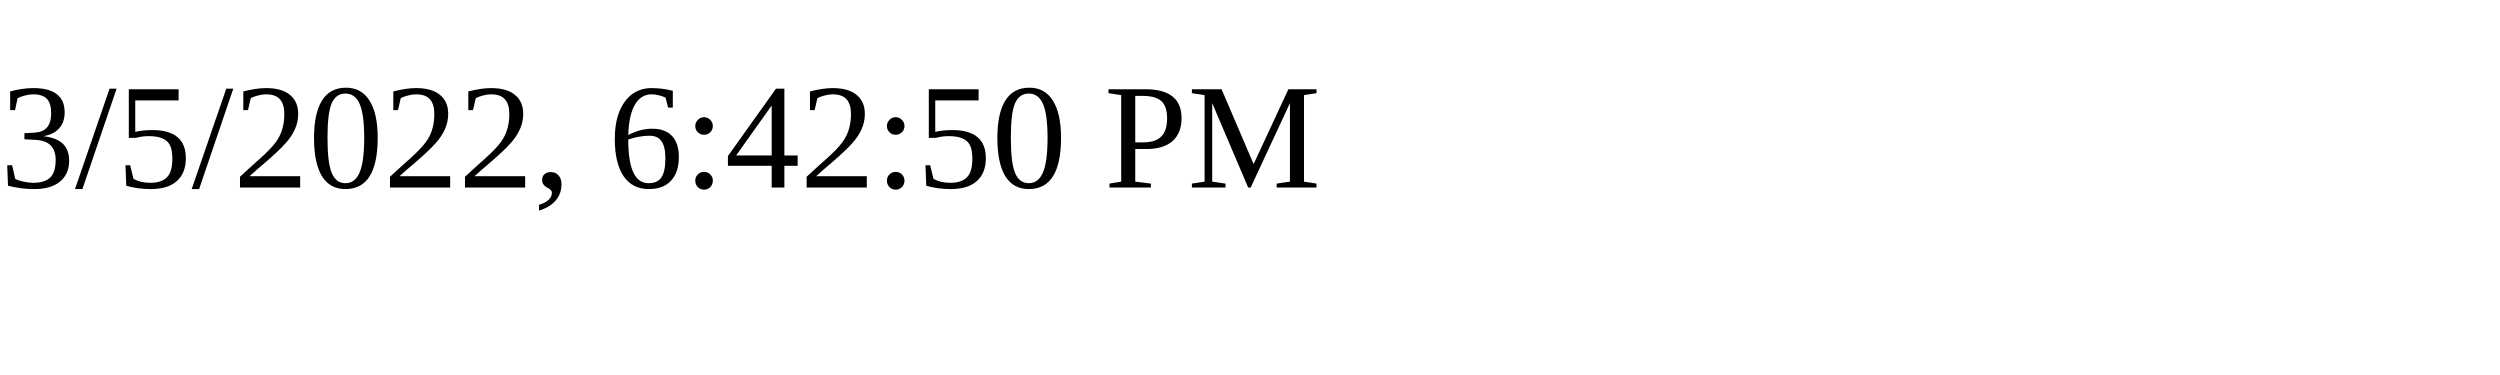
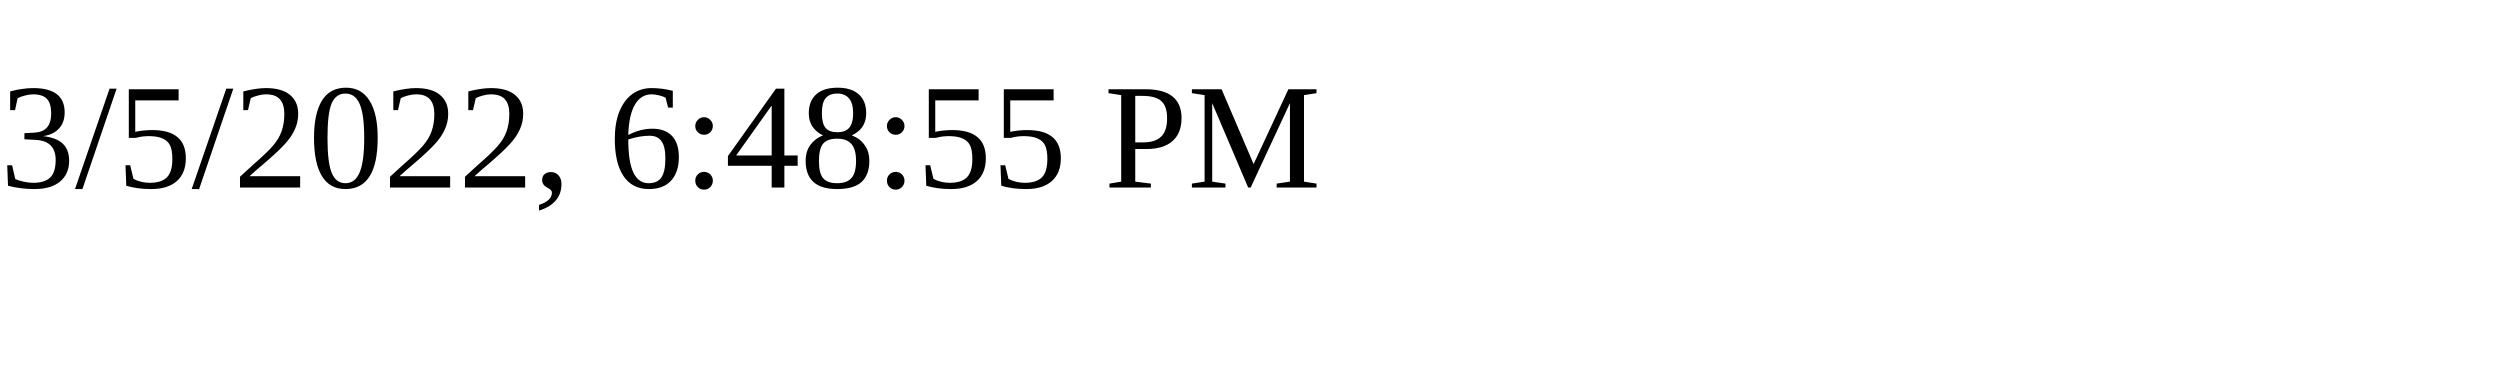
<svg xmlns="http://www.w3.org/2000/svg" height="30" width="200">
-   <text x="0" y="15">3/5/2022, 6:42:50 PM</text>
+   <text x="0" y="15">3/5/2022, 6:48:55 PM</text>
</svg>
